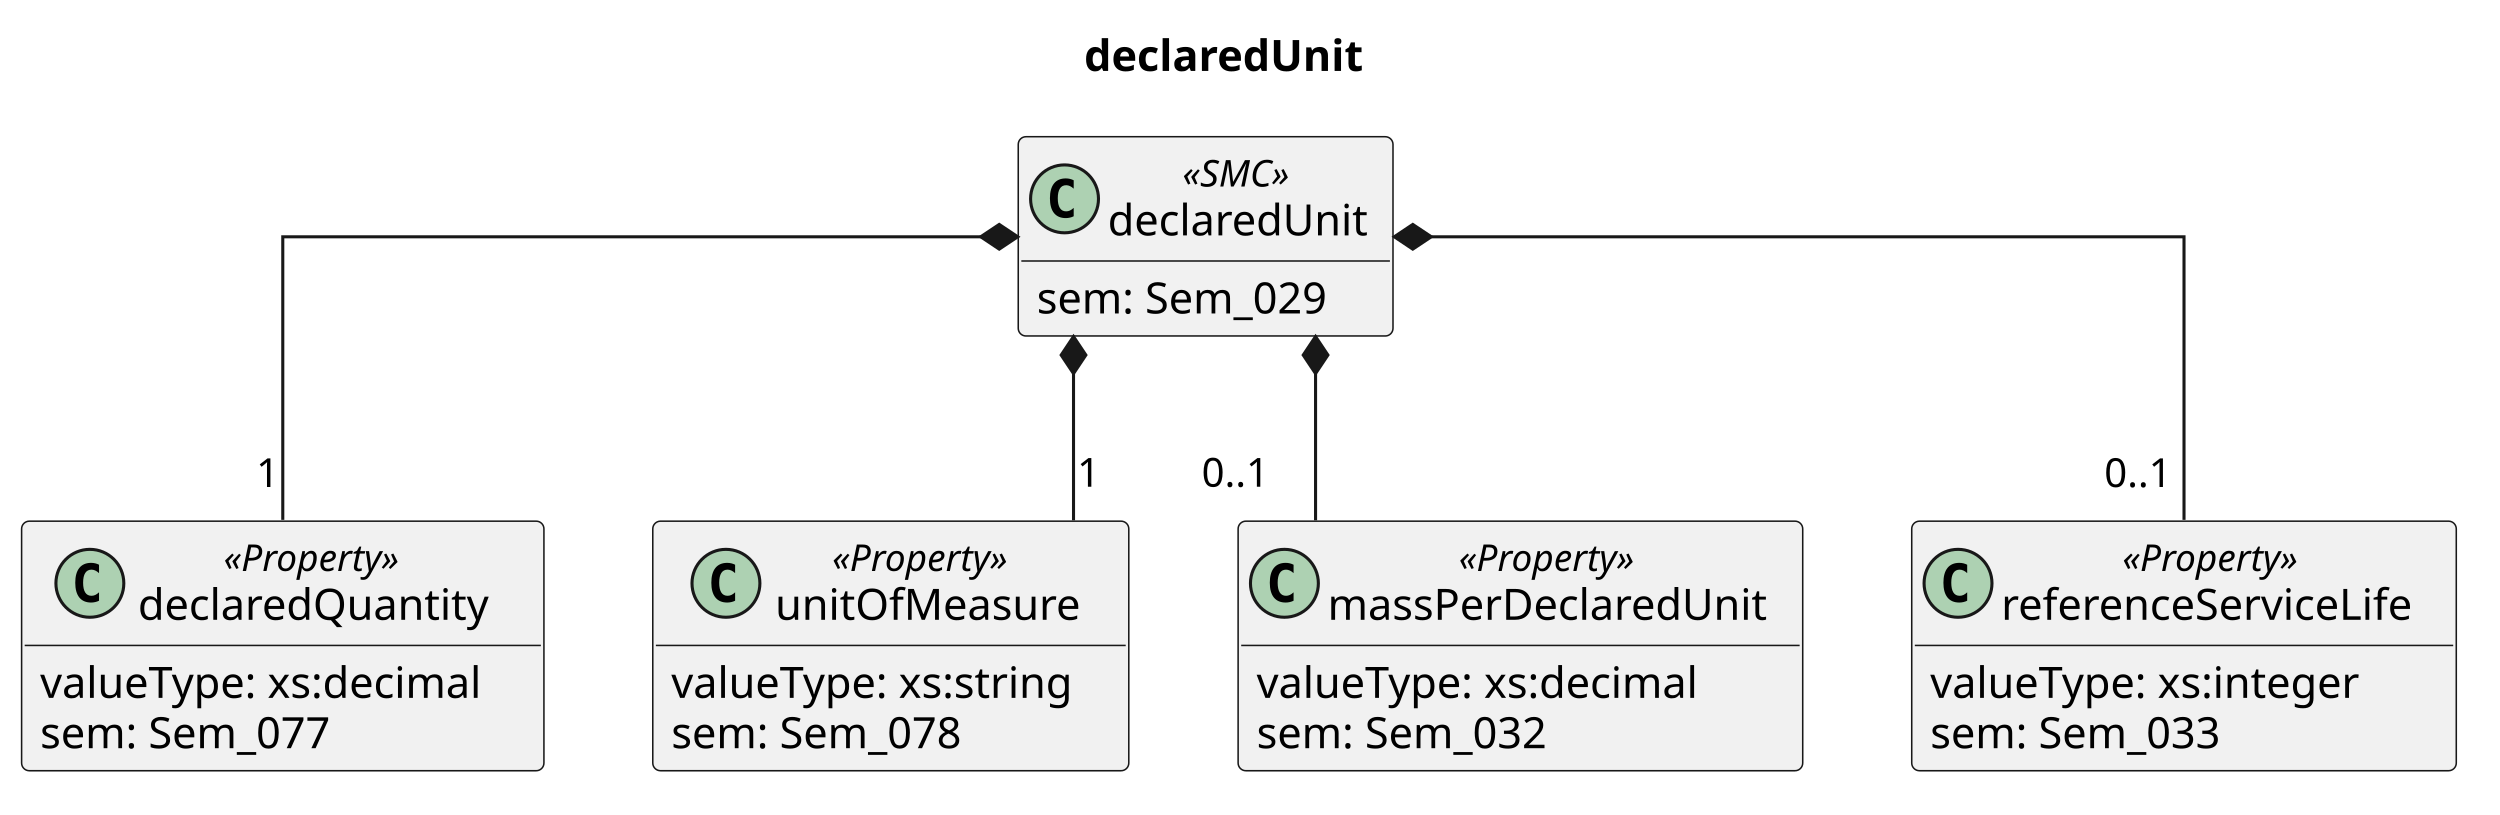
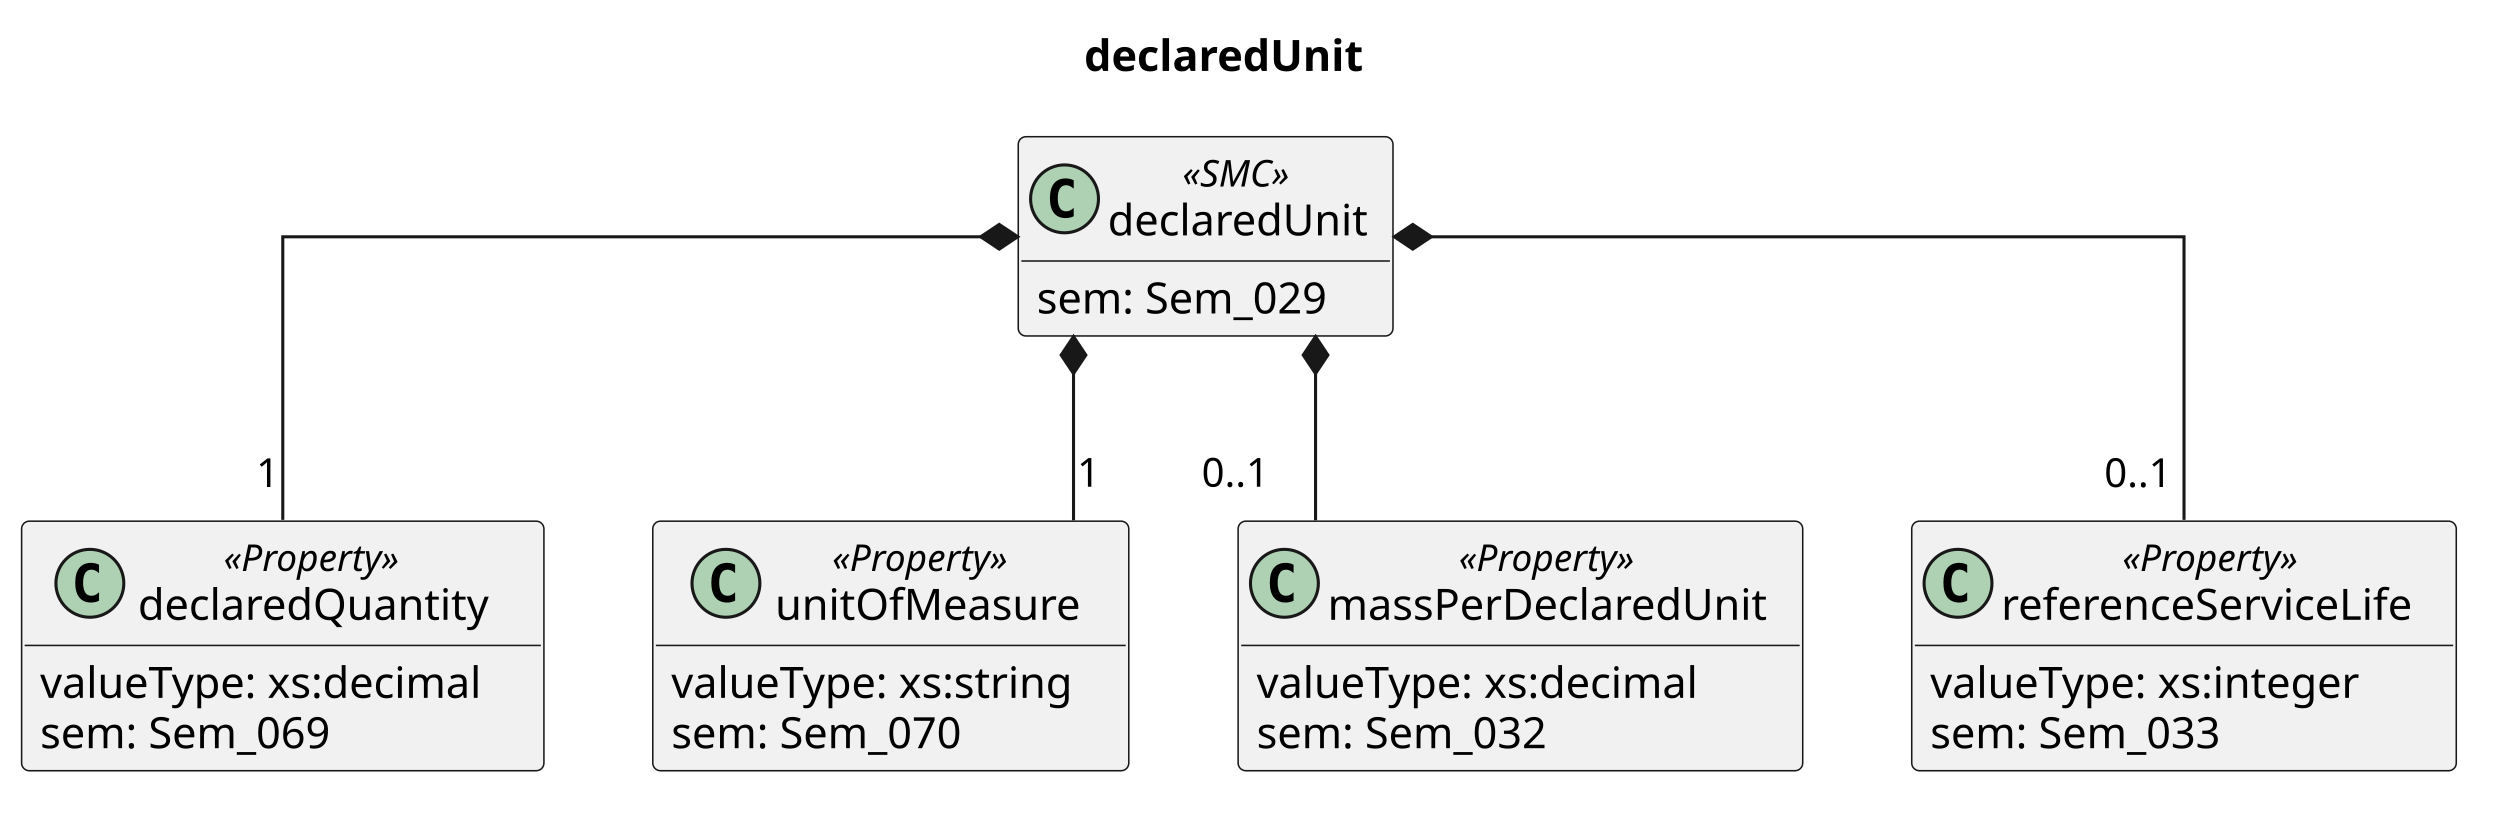
<svg xmlns="http://www.w3.org/2000/svg" version="1.1" data-diagram-type="CLASS" style="width:810px;height:264px;background:#FFFFFF;" width="810px" height="264px" viewBox="0 0 810 264" zoomAndPan="magnify" preserveAspectRatio="none" contentStyleType="text/css">
  <defs />
  <g font-family="sans-serif" lengthAdjust="spacing">
    <g class="title" data-source-line="1">
      <text x="351.264" y="22.995" fill="#000" font-size="14" textLength="101.309" font-weight="700">declaredUnit</text>
    </g>
    <g class="entity" data-qualified-name="declaredUnit" id="ent0001" data-source-line="6">
      <rect x="329.91" y="44.297" width="121.421" height="64.563" fill="#F1F1F1" style="stroke:#181818;stroke-width:0.5;" rx="2.5" ry="2.5" />
      <ellipse cx="344.91" cy="64.43" rx="11" ry="11" fill="#ADD1B2" style="stroke:#181818;stroke-width:1;" />
      <path d="M347.879,70.07 Q347.301,70.367 346.66,70.508 Q346.019,70.664 345.316,70.664 Q342.816,70.664 341.488,69.023 Q340.176,67.367 340.176,64.242 Q340.176,61.117 341.488,59.461 Q342.816,57.805 345.316,57.805 Q346.019,57.805 346.66,57.961 Q347.316,58.117 347.879,58.414 L347.879,61.133 Q347.254,60.555 346.66,60.289 Q346.066,60.008 345.441,60.008 Q344.098,60.008 343.41,61.086 Q342.723,62.148 342.723,64.242 Q342.723,66.336 343.41,67.414 Q344.098,68.477 345.441,68.477 Q346.066,68.477 346.66,68.211 Q347.254,67.93 347.879,67.352 L347.879,70.07 Z " fill="#000" />
      <text x="383.104" y="60.436" fill="#000" font-size="12" textLength="41.033" font-style="italic">«SMC»</text>
      <text x="358.91" y="76.261" fill="#000" font-size="14" textLength="89.421">declaredUnit</text>
      <line x1="330.91" y1="84.563" x2="450.331" y2="84.563" style="stroke:#181818;stroke-width:0.5;" />
      <text x="335.91" y="101.558" fill="#000" font-size="14" textLength="103.571">sem: Sem_029</text>
    </g>
    <g class="entity" data-qualified-name="declaredQuantity" id="ent0002" data-source-line="9">
      <rect x="7" y="168.857" width="169.233" height="80.859" fill="#F1F1F1" style="stroke:#181818;stroke-width:0.5;" rx="2.5" ry="2.5" />
      <ellipse cx="29.116" cy="188.99" rx="11" ry="11" fill="#ADD1B2" style="stroke:#181818;stroke-width:1;" />
      <path d="M32.085,194.63 Q31.507,194.927 30.866,195.068 Q30.225,195.224 29.522,195.224 Q27.022,195.224 25.694,193.583 Q24.382,191.927 24.382,188.802 Q24.382,185.677 25.694,184.021 Q27.022,182.365 29.522,182.365 Q30.225,182.365 30.866,182.521 Q31.522,182.677 32.085,182.974 L32.085,185.693 Q31.46,185.115 30.866,184.849 Q30.272,184.568 29.647,184.568 Q28.304,184.568 27.616,185.646 Q26.929,186.708 26.929,188.802 Q26.929,190.896 27.616,191.974 Q28.304,193.037 29.647,193.037 Q30.272,193.037 30.866,192.771 Q31.46,192.49 32.085,191.912 L32.085,194.63 Z " fill="#000" />
      <text x="72.44" y="184.996" fill="#000" font-size="12" textLength="65.936" font-style="italic">«Property»</text>
      <text x="44.697" y="200.821" fill="#000" font-size="14" textLength="121.42">declaredQuantity</text>
      <line x1="8" y1="209.122" x2="175.233" y2="209.122" style="stroke:#181818;stroke-width:0.5;" />
      <text x="13" y="226.118" fill="#000" font-size="14" textLength="157.233">valueType: xs:decimal</text>
-       <text x="13" y="242.414" fill="#000" font-size="14" textLength="103.571">sem: Sem_077</text>
+       <text x="13" y="242.414" fill="#000" font-size="14" textLength="103.571">sem: Sem_069</text>
    </g>
    <g class="entity" data-qualified-name="unitOfMeasure" id="ent0003" data-source-line="13">
      <rect x="211.5" y="168.857" width="154.229" height="80.859" fill="#F1F1F1" style="stroke:#181818;stroke-width:0.5;" rx="2.5" ry="2.5" />
      <ellipse cx="235.206" cy="188.99" rx="11" ry="11" fill="#ADD1B2" style="stroke:#181818;stroke-width:1;" />
      <path d="M238.175,194.63 Q237.597,194.927 236.956,195.068 Q236.316,195.224 235.613,195.224 Q233.113,195.224 231.785,193.583 Q230.472,191.927 230.472,188.802 Q230.472,185.677 231.785,184.021 Q233.113,182.365 235.613,182.365 Q236.316,182.365 236.956,182.521 Q237.613,182.677 238.175,182.974 L238.175,185.693 Q237.55,185.115 236.956,184.849 Q236.363,184.568 235.738,184.568 Q234.394,184.568 233.706,185.646 Q233.019,186.708 233.019,188.802 Q233.019,190.896 233.706,191.974 Q234.394,193.037 235.738,193.037 Q236.363,193.037 236.956,192.771 Q237.55,192.49 238.175,191.912 L238.175,194.63 Z " fill="#000" />
      <text x="269.614" y="184.996" fill="#000" font-size="12" textLength="65.936" font-style="italic">«Property»</text>
      <text x="251.141" y="200.821" fill="#000" font-size="14" textLength="102.881">unitOfMeasure</text>
      <line x1="212.5" y1="209.122" x2="364.729" y2="209.122" style="stroke:#181818;stroke-width:0.5;" />
      <text x="217.5" y="226.118" fill="#000" font-size="14" textLength="142.229">valueType: xs:string</text>
-       <text x="217.5" y="242.414" fill="#000" font-size="14" textLength="103.571">sem: Sem_078</text>
+       <text x="217.5" y="242.414" fill="#000" font-size="14" textLength="103.571">sem: Sem_070</text>
    </g>
    <g class="entity" data-qualified-name="massPerDeclaredUnit" id="ent0004" data-source-line="17">
      <rect x="401.15" y="168.857" width="182.931" height="80.859" fill="#F1F1F1" style="stroke:#181818;stroke-width:0.5;" rx="2.5" ry="2.5" />
      <ellipse cx="416.15" cy="188.99" rx="11" ry="11" fill="#ADD1B2" style="stroke:#181818;stroke-width:1;" />
      <path d="M419.119,194.63 Q418.541,194.927 417.9,195.068 Q417.259,195.224 416.556,195.224 Q414.056,195.224 412.728,193.583 Q411.416,191.927 411.416,188.802 Q411.416,185.677 412.728,184.021 Q414.056,182.365 416.556,182.365 Q417.259,182.365 417.9,182.521 Q418.556,182.677 419.119,182.974 L419.119,185.693 Q418.494,185.115 417.9,184.849 Q417.306,184.568 416.681,184.568 Q415.338,184.568 414.65,185.646 Q413.963,186.708 413.963,188.802 Q413.963,190.896 414.65,191.974 Q415.338,193.037 416.681,193.037 Q417.306,193.037 417.9,192.771 Q418.494,192.49 419.119,191.912 L419.119,194.63 Z " fill="#000" />
      <text x="472.648" y="184.996" fill="#000" font-size="12" textLength="65.936" font-style="italic">«Property»</text>
      <text x="430.15" y="200.821" fill="#000" font-size="14" textLength="150.931">massPerDeclaredUnit</text>
      <line x1="402.15" y1="209.122" x2="583.081" y2="209.122" style="stroke:#181818;stroke-width:0.5;" />
      <text x="407.15" y="226.118" fill="#000" font-size="14" textLength="157.233">valueType: xs:decimal</text>
      <text x="407.15" y="242.414" fill="#000" font-size="14" textLength="103.571">sem: Sem_032</text>
    </g>
    <g class="entity" data-qualified-name="referenceServiceLife" id="ent0005" data-source-line="21">
      <rect x="619.4" y="168.857" width="176.437" height="80.859" fill="#F1F1F1" style="stroke:#181818;stroke-width:0.5;" rx="2.5" ry="2.5" />
      <ellipse cx="634.4" cy="188.99" rx="11" ry="11" fill="#ADD1B2" style="stroke:#181818;stroke-width:1;" />
      <path d="M637.369,194.63 Q636.791,194.927 636.15,195.068 Q635.509,195.224 634.806,195.224 Q632.306,195.224 630.978,193.583 Q629.666,191.927 629.666,188.802 Q629.666,185.677 630.978,184.021 Q632.306,182.365 634.806,182.365 Q635.509,182.365 636.15,182.521 Q636.806,182.677 637.369,182.974 L637.369,185.693 Q636.744,185.115 636.15,184.849 Q635.556,184.568 634.931,184.568 Q633.588,184.568 632.9,185.646 Q632.213,186.708 632.213,188.802 Q632.213,190.896 632.9,191.974 Q633.588,193.037 634.931,193.037 Q635.556,193.037 636.15,192.771 Q636.744,192.49 637.369,191.912 L637.369,194.63 Z " fill="#000" />
      <text x="687.65" y="184.996" fill="#000" font-size="12" textLength="65.936" font-style="italic">«Property»</text>
      <text x="648.4" y="200.821" fill="#000" font-size="14" textLength="144.437">referenceServiceLife</text>
      <line x1="620.4" y1="209.122" x2="794.837" y2="209.122" style="stroke:#181818;stroke-width:0.5;" />
      <text x="625.4" y="226.118" fill="#000" font-size="14" textLength="152.161">valueType: xs:integer</text>
      <text x="625.4" y="242.414" fill="#000" font-size="14" textLength="103.571">sem: Sem_033</text>
    </g>
    <g class="link" data-entity-1="ent0001" data-entity-2="ent0002" id="lnk6" data-source-line="26" data-link-type="composition">
      <path d="M317.75,76.717 C230.33,76.717 91.62,76.717 91.62,76.717 C91.62,76.717 91.62,129.477 91.62,168.427" style="stroke:#181818;stroke-width:1;" fill="none" id="declaredUnit-backto-declaredQuantity" codeLine="26" />
      <polygon points="329.75,76.717,323.75,72.717,317.75,76.717,323.75,80.717,329.75,76.717" fill="#181818" style="stroke:#181818;stroke-width:1;stroke-linejoin:miter;stroke-miterlimit:10;" />
      <text x="83.005" y="157.797" fill="#000" font-size="13">1</text>
    </g>
    <g class="link" data-entity-1="ent0001" data-entity-2="ent0003" id="lnk7" data-source-line="27" data-link-type="composition">
      <path d="M347.82,121.037 C347.82,138.997 347.82,149.477 347.82,168.597" style="stroke:#181818;stroke-width:1;" fill="none" id="declaredUnit-backto-unitOfMeasure" codeLine="27" />
      <polygon points="347.82,109.037,343.82,115.037,347.82,121.037,351.82,115.037,347.82,109.037" fill="#181818" style="stroke:#181818;stroke-width:1;stroke-linejoin:miter;stroke-miterlimit:10;" />
      <text x="348.986" y="157.693" fill="#000" font-size="13">1</text>
    </g>
    <g class="link" data-entity-1="ent0001" data-entity-2="ent0004" id="lnk8" data-source-line="28" data-link-type="composition">
      <path d="M426.24,121.037 C426.24,138.997 426.24,149.477 426.24,168.597" style="stroke:#181818;stroke-width:1;" fill="none" id="declaredUnit-backto-massPerDeclaredUnit" codeLine="28" />
      <polygon points="426.24,109.037,422.24,115.037,426.24,121.037,430.24,115.037,426.24,109.037" fill="#181818" style="stroke:#181818;stroke-width:1;stroke-linejoin:miter;stroke-miterlimit:10;" />
      <text x="389.326" y="157.693" fill="#000" font-size="13" textLength="24.807">0..1</text>
    </g>
    <g class="link" data-entity-1="ent0001" data-entity-2="ent0005" id="lnk9" data-source-line="29" data-link-type="composition">
      <path d="M463.74,76.717 C555.85,76.717 707.62,76.717 707.62,76.717 C707.62,76.717 707.62,129.477 707.62,168.427" style="stroke:#181818;stroke-width:1;" fill="none" id="declaredUnit-backto-referenceServiceLife" codeLine="29" />
      <polygon points="451.74,76.717,457.74,80.717,463.74,76.717,457.74,72.717,451.74,76.717" fill="#181818" style="stroke:#181818;stroke-width:1;stroke-linejoin:miter;stroke-miterlimit:10;" />
      <text x="681.772" y="157.797" fill="#000" font-size="13" textLength="24.807">0..1</text>
    </g>
  </g>
</svg>
